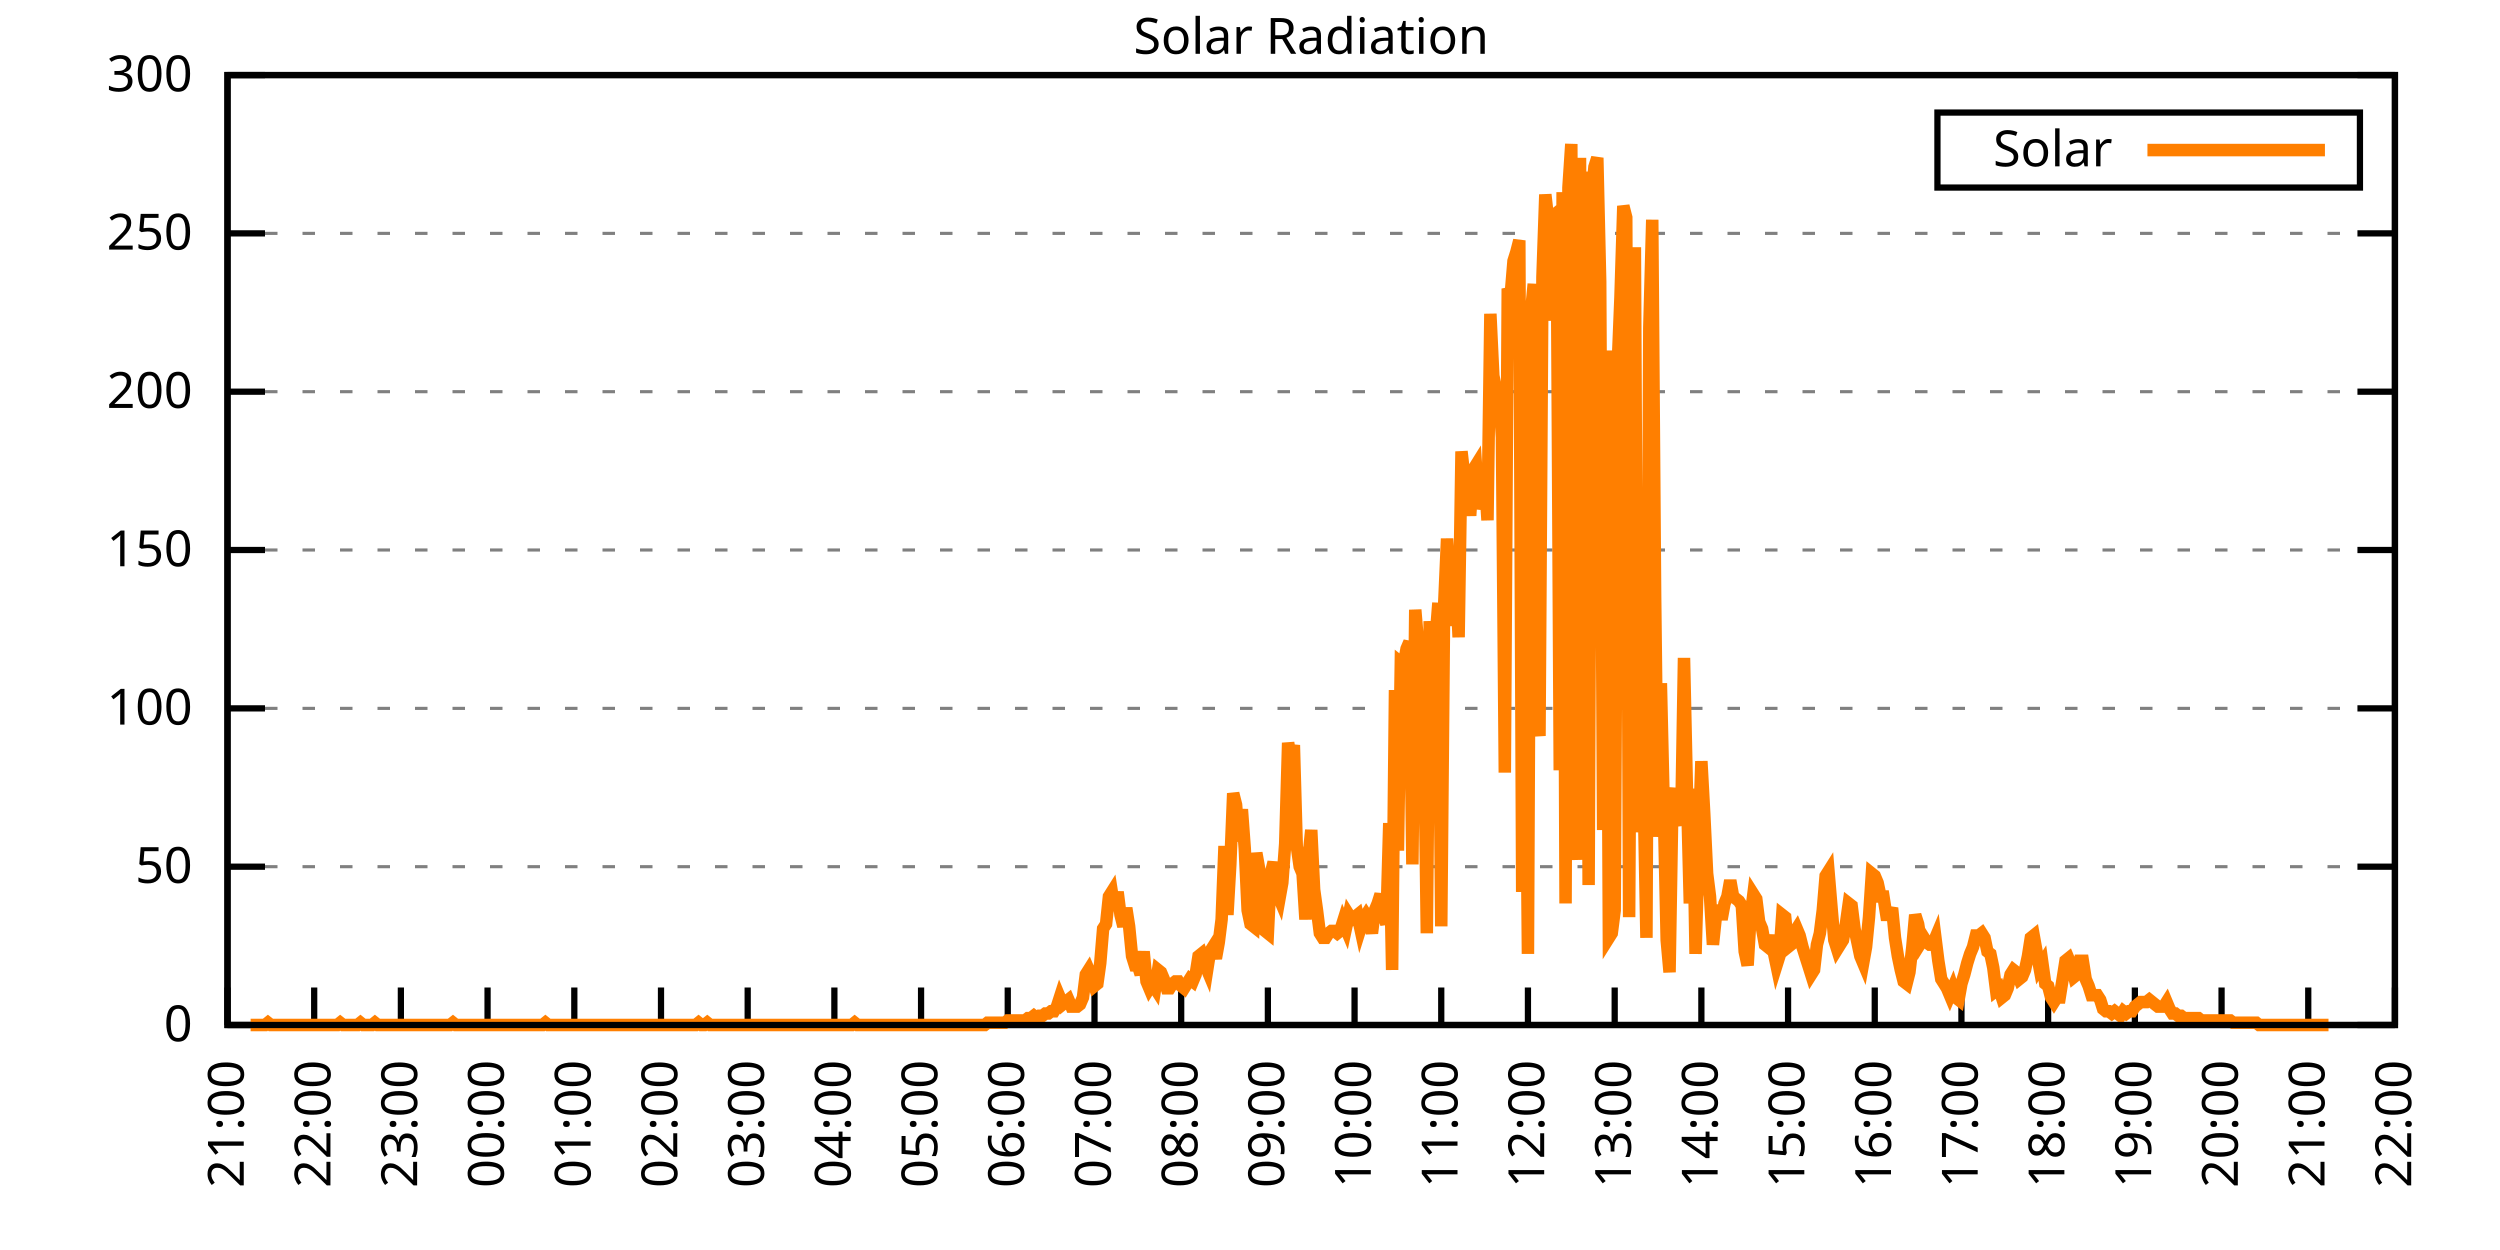
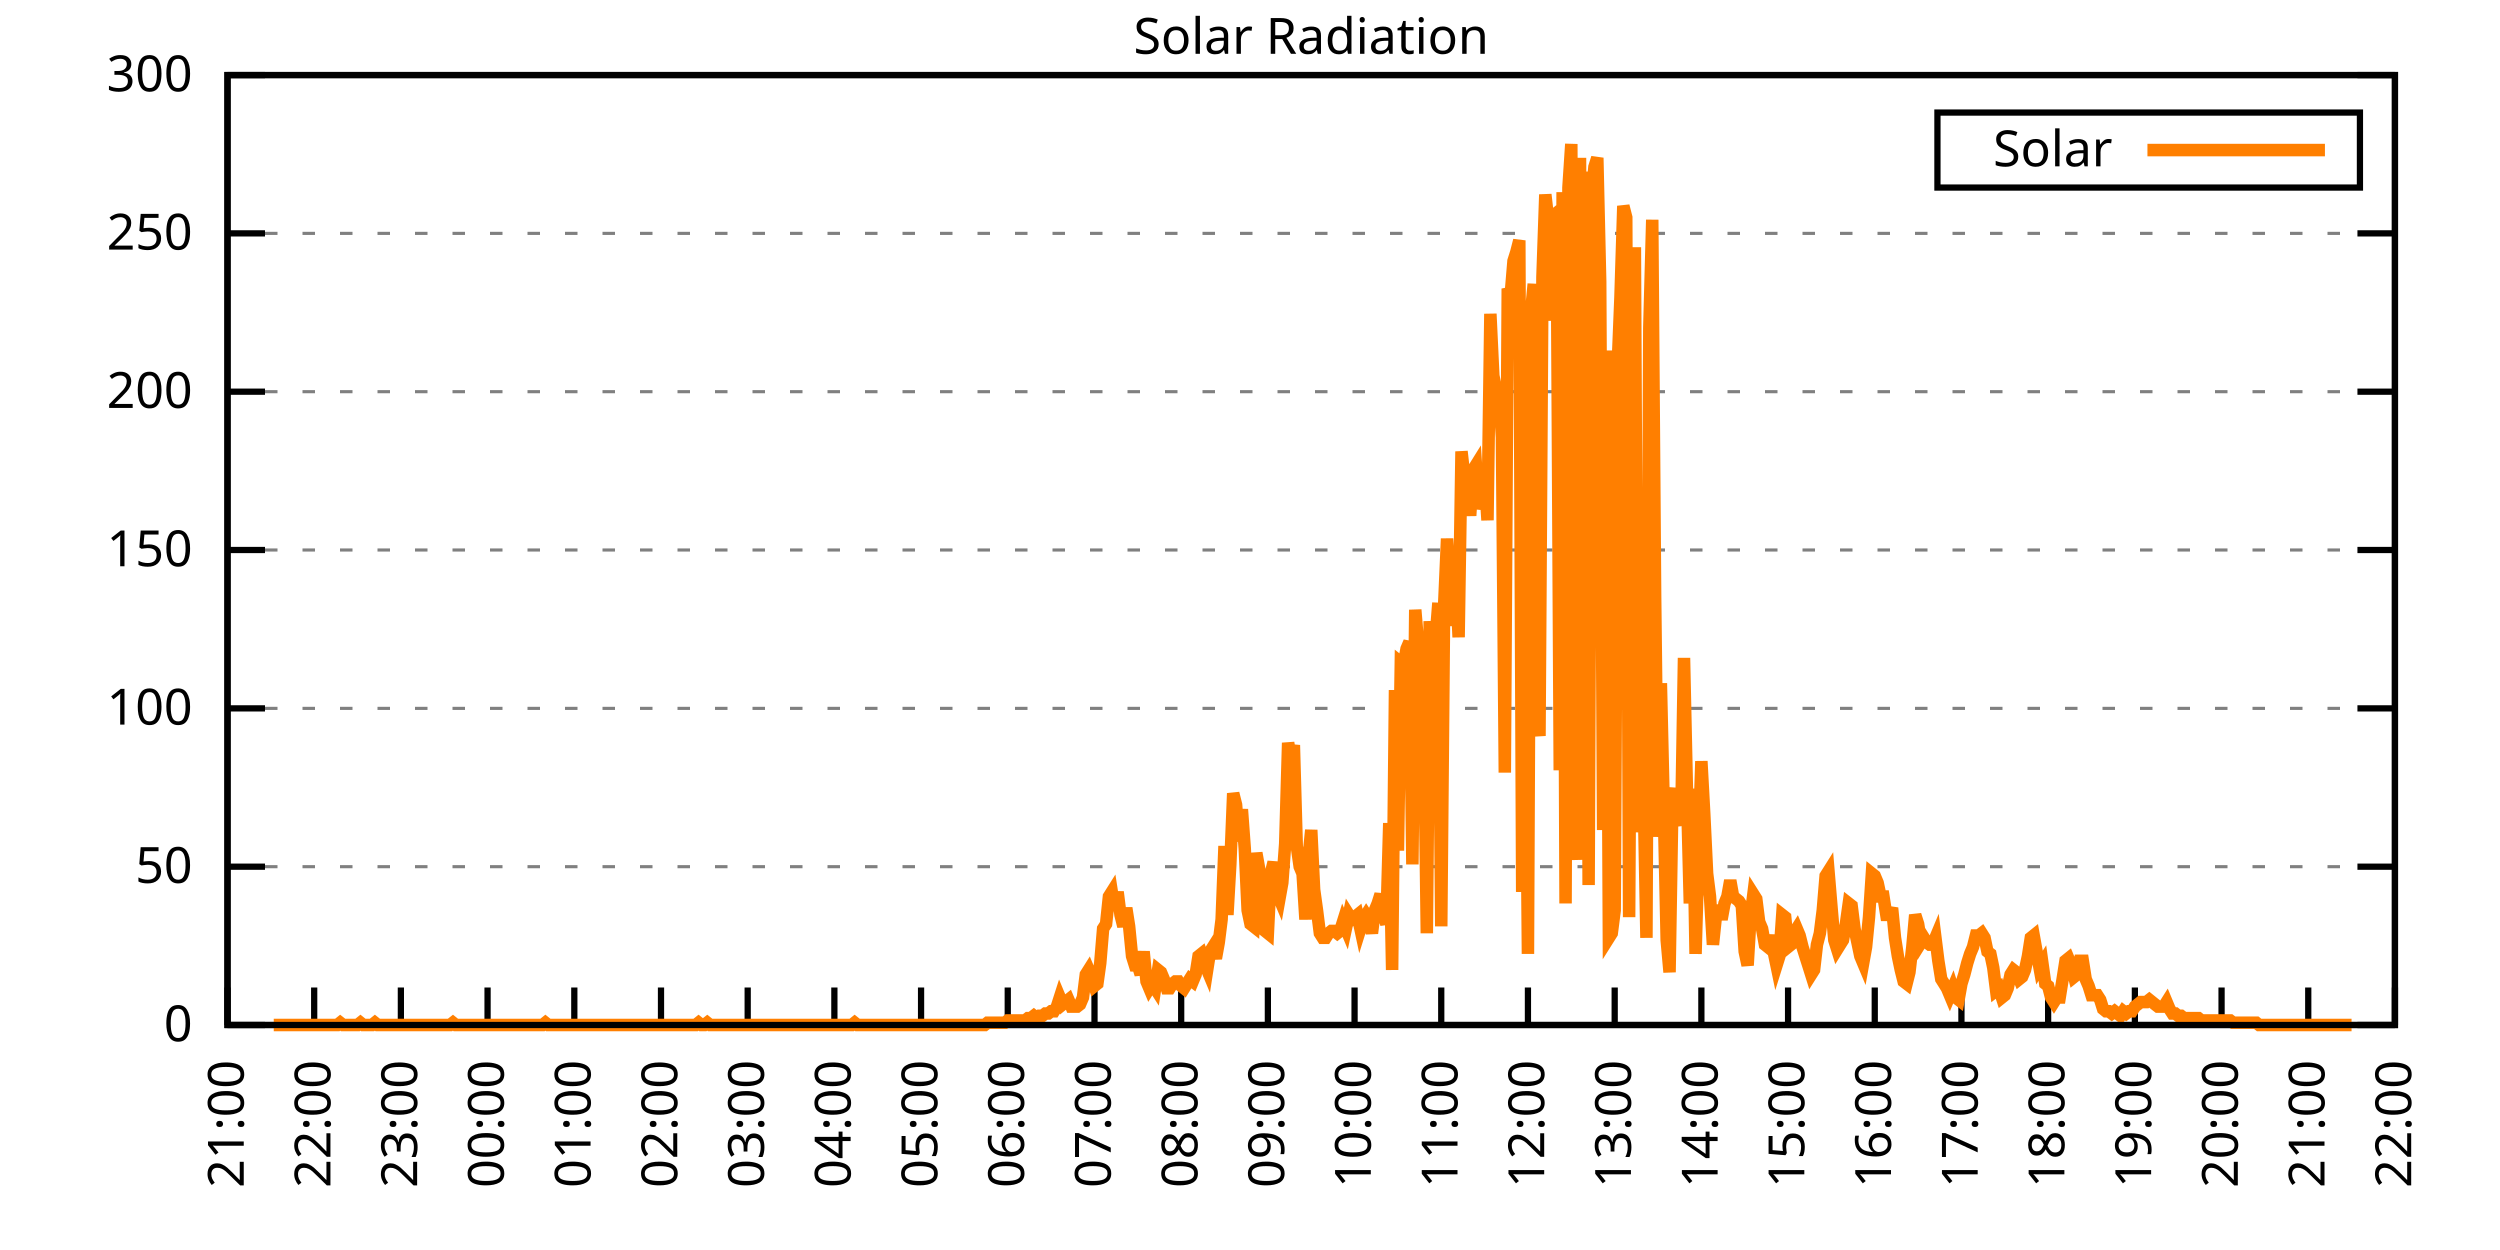
<svg xmlns="http://www.w3.org/2000/svg" xmlns:xlink="http://www.w3.org/1999/xlink" width="400" height="200" viewBox="0 0 400 200">
  <g id="gnuplot_canvas">
    <rect x="0" y="0" width="400" height="200" fill="none" />
    <defs>
      <circle id="gpDot" r="0.5" stroke-width="0.5" stroke="currentColor" />
      <path id="gpPt0" stroke-width="0.333" stroke="currentColor" d="M-1,0 h2 M0,-1 v2" />
      <path id="gpPt1" stroke-width="0.333" stroke="currentColor" d="M-1,-1 L1,1 M1,-1 L-1,1" />
      <path id="gpPt2" stroke-width="0.333" stroke="currentColor" d="M-1,0 L1,0 M0,-1 L0,1 M-1,-1 L1,1 M-1,1 L1,-1" />
      <rect id="gpPt3" stroke-width="0.333" stroke="currentColor" x="-1" y="-1" width="2" height="2" />
      <rect id="gpPt4" stroke-width="0.333" stroke="currentColor" fill="currentColor" x="-1" y="-1" width="2" height="2" />
      <circle id="gpPt5" stroke-width="0.333" stroke="currentColor" cx="0" cy="0" r="1" />
      <use xlink:href="#gpPt5" id="gpPt6" fill="currentColor" stroke="none" />
      <path id="gpPt7" stroke-width="0.333" stroke="currentColor" d="M0,-1.33 L-1.33,0.67 L1.33,0.67 z" />
      <use xlink:href="#gpPt7" id="gpPt8" fill="currentColor" stroke="none" />
      <use xlink:href="#gpPt7" id="gpPt9" stroke="currentColor" transform="rotate(180)" />
      <use xlink:href="#gpPt9" id="gpPt10" fill="currentColor" stroke="none" />
      <use xlink:href="#gpPt3" id="gpPt11" stroke="currentColor" transform="rotate(45)" />
      <use xlink:href="#gpPt11" id="gpPt12" fill="currentColor" stroke="none" />
      <path id="gpPt13" stroke-width="0.333" stroke="currentColor" d="M0,1.330 L1.265,0.411 L0.782,-1.067 L-0.782,-1.076 L-1.265,0.411 z" />
      <use xlink:href="#gpPt13" id="gpPt14" fill="currentColor" stroke="none" />
      <filter id="textbox" filterUnits="objectBoundingBox" x="0" y="0" height="1" width="1">
        <feFlood flood-color="white" flood-opacity="1" result="bgnd" />
        <feComposite in="SourceGraphic" in2="bgnd" operator="atop" />
      </filter>
      <filter id="greybox" filterUnits="objectBoundingBox" x="0" y="0" height="1" width="1">
        <feFlood flood-color="lightgrey" flood-opacity="1" result="grey" />
        <feComposite in="SourceGraphic" in2="grey" operator="atop" />
      </filter>
    </defs>
    <g fill="none" color="white" stroke="currentColor" stroke-width="1.00" stroke-linecap="butt" stroke-linejoin="miter">
</g>
    <g fill="none" color="black" stroke="currentColor" stroke-width="1.00" stroke-linecap="butt" stroke-linejoin="miter">
      <g stroke="none" shape-rendering="crispEdges">
        <polygon fill="rgb(255, 255, 255)" points="36.40,164.00 383.18,164.00 383.18,12.02 36.40,12.02 " />
      </g>
    </g>
    <g fill="none" color="black" stroke="currentColor" stroke-width="1.00" stroke-linecap="butt" stroke-linejoin="miter">
</g>
    <g fill="none" color="black" stroke="black" stroke-width="0.50" stroke-linecap="butt" stroke-linejoin="miter">
</g>
    <g fill="none" color="gray" stroke="currentColor" stroke-width="0.50" stroke-linecap="butt" stroke-linejoin="miter">
      <path stroke="gray" stroke-dasharray="2,4" class="gridline" d="M36.40,164.00 L383.19,164.00  " />
    </g>
    <g fill="none" color="gray" stroke="gray" stroke-width="1.00" stroke-linecap="butt" stroke-linejoin="miter">
</g>
    <g fill="none" color="black" stroke="currentColor" stroke-width="1.00" stroke-linecap="butt" stroke-linejoin="miter">
      <path stroke="black" d="M36.40,164.00 L42.40,164.00 M383.19,164.00 L377.19,164.00  " />
      <g transform="translate(30.80,166.60)" stroke="none" fill="black" font-family="Sans" font-size="8.00" text-anchor="end">
        <text>
          <tspan font-family="Sans"> 0</tspan>
        </text>
      </g>
    </g>
    <g fill="none" color="black" stroke="currentColor" stroke-width="1.00" stroke-linecap="butt" stroke-linejoin="miter">
</g>
    <g fill="none" color="black" stroke="black" stroke-width="0.50" stroke-linecap="butt" stroke-linejoin="miter">
</g>
    <g fill="none" color="gray" stroke="currentColor" stroke-width="0.50" stroke-linecap="butt" stroke-linejoin="miter">
      <path stroke="gray" stroke-dasharray="2,4" class="gridline" d="M36.40,138.67 L383.19,138.67  " />
    </g>
    <g fill="none" color="gray" stroke="gray" stroke-width="1.00" stroke-linecap="butt" stroke-linejoin="miter">
</g>
    <g fill="none" color="black" stroke="currentColor" stroke-width="1.00" stroke-linecap="butt" stroke-linejoin="miter">
      <path stroke="black" d="M36.40,138.67 L42.40,138.67 M383.19,138.67 L377.19,138.67  " />
      <g transform="translate(30.80,141.27)" stroke="none" fill="black" font-family="Sans" font-size="8.00" text-anchor="end">
        <text>
          <tspan font-family="Sans"> 50</tspan>
        </text>
      </g>
    </g>
    <g fill="none" color="black" stroke="currentColor" stroke-width="1.00" stroke-linecap="butt" stroke-linejoin="miter">
</g>
    <g fill="none" color="black" stroke="black" stroke-width="0.50" stroke-linecap="butt" stroke-linejoin="miter">
</g>
    <g fill="none" color="gray" stroke="currentColor" stroke-width="0.50" stroke-linecap="butt" stroke-linejoin="miter">
      <path stroke="gray" stroke-dasharray="2,4" class="gridline" d="M36.40,113.34 L383.19,113.34  " />
    </g>
    <g fill="none" color="gray" stroke="gray" stroke-width="1.00" stroke-linecap="butt" stroke-linejoin="miter">
</g>
    <g fill="none" color="black" stroke="currentColor" stroke-width="1.00" stroke-linecap="butt" stroke-linejoin="miter">
      <path stroke="black" d="M36.40,113.34 L42.40,113.34 M383.19,113.34 L377.19,113.34  " />
      <g transform="translate(30.80,115.94)" stroke="none" fill="black" font-family="Sans" font-size="8.00" text-anchor="end">
        <text>
          <tspan font-family="Sans"> 100</tspan>
        </text>
      </g>
    </g>
    <g fill="none" color="black" stroke="currentColor" stroke-width="1.00" stroke-linecap="butt" stroke-linejoin="miter">
</g>
    <g fill="none" color="black" stroke="black" stroke-width="0.50" stroke-linecap="butt" stroke-linejoin="miter">
</g>
    <g fill="none" color="gray" stroke="currentColor" stroke-width="0.50" stroke-linecap="butt" stroke-linejoin="miter">
      <path stroke="gray" stroke-dasharray="2,4" class="gridline" d="M36.40,88.00 L383.19,88.00  " />
    </g>
    <g fill="none" color="gray" stroke="gray" stroke-width="1.00" stroke-linecap="butt" stroke-linejoin="miter">
</g>
    <g fill="none" color="black" stroke="currentColor" stroke-width="1.00" stroke-linecap="butt" stroke-linejoin="miter">
      <path stroke="black" d="M36.40,88.00 L42.40,88.00 M383.19,88.00 L377.19,88.00  " />
      <g transform="translate(30.80,90.60)" stroke="none" fill="black" font-family="Sans" font-size="8.00" text-anchor="end">
        <text>
          <tspan font-family="Sans"> 150</tspan>
        </text>
      </g>
    </g>
    <g fill="none" color="black" stroke="currentColor" stroke-width="1.00" stroke-linecap="butt" stroke-linejoin="miter">
</g>
    <g fill="none" color="black" stroke="black" stroke-width="0.50" stroke-linecap="butt" stroke-linejoin="miter">
</g>
    <g fill="none" color="gray" stroke="currentColor" stroke-width="0.50" stroke-linecap="butt" stroke-linejoin="miter">
      <path stroke="gray" stroke-dasharray="2,4" class="gridline" d="M36.40,62.67 L383.19,62.67  " />
    </g>
    <g fill="none" color="gray" stroke="gray" stroke-width="1.00" stroke-linecap="butt" stroke-linejoin="miter">
</g>
    <g fill="none" color="black" stroke="currentColor" stroke-width="1.00" stroke-linecap="butt" stroke-linejoin="miter">
      <path stroke="black" d="M36.40,62.67 L42.40,62.67 M383.19,62.67 L377.19,62.67  " />
      <g transform="translate(30.80,65.27)" stroke="none" fill="black" font-family="Sans" font-size="8.00" text-anchor="end">
        <text>
          <tspan font-family="Sans"> 200</tspan>
        </text>
      </g>
    </g>
    <g fill="none" color="black" stroke="currentColor" stroke-width="1.00" stroke-linecap="butt" stroke-linejoin="miter">
</g>
    <g fill="none" color="black" stroke="black" stroke-width="0.50" stroke-linecap="butt" stroke-linejoin="miter">
</g>
    <g fill="none" color="gray" stroke="currentColor" stroke-width="0.50" stroke-linecap="butt" stroke-linejoin="miter">
      <path stroke="gray" stroke-dasharray="2,4" class="gridline" d="M36.40,37.34 L383.19,37.34  " />
    </g>
    <g fill="none" color="gray" stroke="gray" stroke-width="1.00" stroke-linecap="butt" stroke-linejoin="miter">
</g>
    <g fill="none" color="black" stroke="currentColor" stroke-width="1.00" stroke-linecap="butt" stroke-linejoin="miter">
      <path stroke="black" d="M36.40,37.34 L42.40,37.34 M383.19,37.34 L377.19,37.34  " />
      <g transform="translate(30.80,39.94)" stroke="none" fill="black" font-family="Sans" font-size="8.00" text-anchor="end">
        <text>
          <tspan font-family="Sans"> 250</tspan>
        </text>
      </g>
    </g>
    <g fill="none" color="black" stroke="currentColor" stroke-width="1.00" stroke-linecap="butt" stroke-linejoin="miter">
</g>
    <g fill="none" color="black" stroke="black" stroke-width="0.50" stroke-linecap="butt" stroke-linejoin="miter">
</g>
    <g fill="none" color="gray" stroke="currentColor" stroke-width="0.50" stroke-linecap="butt" stroke-linejoin="miter">
      <path stroke="gray" stroke-dasharray="2,4" class="gridline" d="M36.40,12.01 L383.19,12.01  " />
    </g>
    <g fill="none" color="gray" stroke="gray" stroke-width="1.00" stroke-linecap="butt" stroke-linejoin="miter">
</g>
    <g fill="none" color="black" stroke="currentColor" stroke-width="1.00" stroke-linecap="butt" stroke-linejoin="miter">
      <path stroke="black" d="M36.40,12.01 L42.40,12.01 M383.19,12.01 L377.19,12.01  " />
      <g transform="translate(30.80,14.61)" stroke="none" fill="black" font-family="Sans" font-size="8.00" text-anchor="end">
        <text>
          <tspan font-family="Sans"> 300</tspan>
        </text>
      </g>
    </g>
    <g fill="none" color="black" stroke="currentColor" stroke-width="1.00" stroke-linecap="butt" stroke-linejoin="miter">
      <path stroke="black" d="M36.40,164.00 L36.40,158.00  " />
      <g transform="translate(39.00,169.60) rotate(270.00)" stroke="none" fill="black" font-family="Sans" font-size="8.00" text-anchor="end">
        <text>
          <tspan font-family="Sans">21:00</tspan>
        </text>
      </g>
    </g>
    <g fill="none" color="black" stroke="currentColor" stroke-width="1.00" stroke-linecap="butt" stroke-linejoin="miter">
      <path stroke="black" d="M50.27,164.00 L50.27,158.00  " />
      <g transform="translate(52.87,169.60) rotate(270.00)" stroke="none" fill="black" font-family="Sans" font-size="8.00" text-anchor="end">
        <text>
          <tspan font-family="Sans">22:00</tspan>
        </text>
      </g>
    </g>
    <g fill="none" color="black" stroke="currentColor" stroke-width="1.00" stroke-linecap="butt" stroke-linejoin="miter">
      <path stroke="black" d="M64.14,164.00 L64.14,158.00  " />
      <g transform="translate(66.74,169.60) rotate(270.00)" stroke="none" fill="black" font-family="Sans" font-size="8.00" text-anchor="end">
        <text>
          <tspan font-family="Sans">23:00</tspan>
        </text>
      </g>
    </g>
    <g fill="none" color="black" stroke="currentColor" stroke-width="1.00" stroke-linecap="butt" stroke-linejoin="miter">
      <path stroke="black" d="M78.01,164.00 L78.01,158.00  " />
      <g transform="translate(80.61,169.60) rotate(270.00)" stroke="none" fill="black" font-family="Sans" font-size="8.00" text-anchor="end">
        <text>
          <tspan font-family="Sans">00:00</tspan>
        </text>
      </g>
    </g>
    <g fill="none" color="black" stroke="currentColor" stroke-width="1.00" stroke-linecap="butt" stroke-linejoin="miter">
      <path stroke="black" d="M91.89,164.00 L91.89,158.00  " />
      <g transform="translate(94.49,169.60) rotate(270.00)" stroke="none" fill="black" font-family="Sans" font-size="8.00" text-anchor="end">
        <text>
          <tspan font-family="Sans">01:00</tspan>
        </text>
      </g>
    </g>
    <g fill="none" color="black" stroke="currentColor" stroke-width="1.00" stroke-linecap="butt" stroke-linejoin="miter">
      <path stroke="black" d="M105.76,164.00 L105.76,158.00  " />
      <g transform="translate(108.36,169.60) rotate(270.00)" stroke="none" fill="black" font-family="Sans" font-size="8.00" text-anchor="end">
        <text>
          <tspan font-family="Sans">02:00</tspan>
        </text>
      </g>
    </g>
    <g fill="none" color="black" stroke="currentColor" stroke-width="1.00" stroke-linecap="butt" stroke-linejoin="miter">
      <path stroke="black" d="M119.63,164.00 L119.63,158.00  " />
      <g transform="translate(122.23,169.60) rotate(270.00)" stroke="none" fill="black" font-family="Sans" font-size="8.00" text-anchor="end">
        <text>
          <tspan font-family="Sans">03:00</tspan>
        </text>
      </g>
    </g>
    <g fill="none" color="black" stroke="currentColor" stroke-width="1.00" stroke-linecap="butt" stroke-linejoin="miter">
      <path stroke="black" d="M133.50,164.00 L133.50,158.00  " />
      <g transform="translate(136.10,169.60) rotate(270.00)" stroke="none" fill="black" font-family="Sans" font-size="8.00" text-anchor="end">
        <text>
          <tspan font-family="Sans">04:00</tspan>
        </text>
      </g>
    </g>
    <g fill="none" color="black" stroke="currentColor" stroke-width="1.00" stroke-linecap="butt" stroke-linejoin="miter">
      <path stroke="black" d="M147.37,164.00 L147.37,158.00  " />
      <g transform="translate(149.97,169.60) rotate(270.00)" stroke="none" fill="black" font-family="Sans" font-size="8.00" text-anchor="end">
        <text>
          <tspan font-family="Sans">05:00</tspan>
        </text>
      </g>
    </g>
    <g fill="none" color="black" stroke="currentColor" stroke-width="1.00" stroke-linecap="butt" stroke-linejoin="miter">
      <path stroke="black" d="M161.24,164.00 L161.24,158.00  " />
      <g transform="translate(163.84,169.60) rotate(270.00)" stroke="none" fill="black" font-family="Sans" font-size="8.00" text-anchor="end">
        <text>
          <tspan font-family="Sans">06:00</tspan>
        </text>
      </g>
    </g>
    <g fill="none" color="black" stroke="currentColor" stroke-width="1.00" stroke-linecap="butt" stroke-linejoin="miter">
      <path stroke="black" d="M175.12,164.00 L175.12,158.00  " />
      <g transform="translate(177.72,169.60) rotate(270.00)" stroke="none" fill="black" font-family="Sans" font-size="8.00" text-anchor="end">
        <text>
          <tspan font-family="Sans">07:00</tspan>
        </text>
      </g>
    </g>
    <g fill="none" color="black" stroke="currentColor" stroke-width="1.00" stroke-linecap="butt" stroke-linejoin="miter">
      <path stroke="black" d="M188.99,164.00 L188.99,158.00  " />
      <g transform="translate(191.59,169.60) rotate(270.00)" stroke="none" fill="black" font-family="Sans" font-size="8.00" text-anchor="end">
        <text>
          <tspan font-family="Sans">08:00</tspan>
        </text>
      </g>
    </g>
    <g fill="none" color="black" stroke="currentColor" stroke-width="1.00" stroke-linecap="butt" stroke-linejoin="miter">
      <path stroke="black" d="M202.86,164.00 L202.86,158.00  " />
      <g transform="translate(205.46,169.60) rotate(270.00)" stroke="none" fill="black" font-family="Sans" font-size="8.00" text-anchor="end">
        <text>
          <tspan font-family="Sans">09:00</tspan>
        </text>
      </g>
    </g>
    <g fill="none" color="black" stroke="currentColor" stroke-width="1.00" stroke-linecap="butt" stroke-linejoin="miter">
      <path stroke="black" d="M216.73,164.00 L216.73,158.00  " />
      <g transform="translate(219.33,169.60) rotate(270.00)" stroke="none" fill="black" font-family="Sans" font-size="8.00" text-anchor="end">
        <text>
          <tspan font-family="Sans">10:00</tspan>
        </text>
      </g>
    </g>
    <g fill="none" color="black" stroke="currentColor" stroke-width="1.00" stroke-linecap="butt" stroke-linejoin="miter">
      <path stroke="black" d="M230.60,164.00 L230.60,158.00  " />
      <g transform="translate(233.20,169.60) rotate(270.00)" stroke="none" fill="black" font-family="Sans" font-size="8.00" text-anchor="end">
        <text>
          <tspan font-family="Sans">11:00</tspan>
        </text>
      </g>
    </g>
    <g fill="none" color="black" stroke="currentColor" stroke-width="1.00" stroke-linecap="butt" stroke-linejoin="miter">
      <path stroke="black" d="M244.47,164.00 L244.47,158.00  " />
      <g transform="translate(247.07,169.60) rotate(270.00)" stroke="none" fill="black" font-family="Sans" font-size="8.00" text-anchor="end">
        <text>
          <tspan font-family="Sans">12:00</tspan>
        </text>
      </g>
    </g>
    <g fill="none" color="black" stroke="currentColor" stroke-width="1.00" stroke-linecap="butt" stroke-linejoin="miter">
      <path stroke="black" d="M258.35,164.00 L258.35,158.00  " />
      <g transform="translate(260.95,169.60) rotate(270.00)" stroke="none" fill="black" font-family="Sans" font-size="8.00" text-anchor="end">
        <text>
          <tspan font-family="Sans">13:00</tspan>
        </text>
      </g>
    </g>
    <g fill="none" color="black" stroke="currentColor" stroke-width="1.00" stroke-linecap="butt" stroke-linejoin="miter">
      <path stroke="black" d="M272.22,164.00 L272.22,158.00  " />
      <g transform="translate(274.82,169.60) rotate(270.00)" stroke="none" fill="black" font-family="Sans" font-size="8.00" text-anchor="end">
        <text>
          <tspan font-family="Sans">14:00</tspan>
        </text>
      </g>
    </g>
    <g fill="none" color="black" stroke="currentColor" stroke-width="1.00" stroke-linecap="butt" stroke-linejoin="miter">
      <path stroke="black" d="M286.09,164.00 L286.09,158.00  " />
      <g transform="translate(288.69,169.60) rotate(270.00)" stroke="none" fill="black" font-family="Sans" font-size="8.00" text-anchor="end">
        <text>
          <tspan font-family="Sans">15:00</tspan>
        </text>
      </g>
    </g>
    <g fill="none" color="black" stroke="currentColor" stroke-width="1.00" stroke-linecap="butt" stroke-linejoin="miter">
      <path stroke="black" d="M299.96,164.00 L299.96,158.00  " />
      <g transform="translate(302.56,169.60) rotate(270.00)" stroke="none" fill="black" font-family="Sans" font-size="8.00" text-anchor="end">
        <text>
          <tspan font-family="Sans">16:00</tspan>
        </text>
      </g>
    </g>
    <g fill="none" color="black" stroke="currentColor" stroke-width="1.00" stroke-linecap="butt" stroke-linejoin="miter">
      <path stroke="black" d="M313.83,164.00 L313.83,158.00  " />
      <g transform="translate(316.43,169.60) rotate(270.00)" stroke="none" fill="black" font-family="Sans" font-size="8.00" text-anchor="end">
        <text>
          <tspan font-family="Sans">17:00</tspan>
        </text>
      </g>
    </g>
    <g fill="none" color="black" stroke="currentColor" stroke-width="1.00" stroke-linecap="butt" stroke-linejoin="miter">
      <path stroke="black" d="M327.70,164.00 L327.70,158.00  " />
      <g transform="translate(330.30,169.60) rotate(270.00)" stroke="none" fill="black" font-family="Sans" font-size="8.00" text-anchor="end">
        <text>
          <tspan font-family="Sans">18:00</tspan>
        </text>
      </g>
    </g>
    <g fill="none" color="black" stroke="currentColor" stroke-width="1.00" stroke-linecap="butt" stroke-linejoin="miter">
      <path stroke="black" d="M341.58,164.00 L341.58,158.00  " />
      <g transform="translate(344.18,169.60) rotate(270.00)" stroke="none" fill="black" font-family="Sans" font-size="8.00" text-anchor="end">
        <text>
          <tspan font-family="Sans">19:00</tspan>
        </text>
      </g>
    </g>
    <g fill="none" color="black" stroke="currentColor" stroke-width="1.00" stroke-linecap="butt" stroke-linejoin="miter">
      <path stroke="black" d="M355.45,164.00 L355.45,158.00  " />
      <g transform="translate(358.05,169.60) rotate(270.00)" stroke="none" fill="black" font-family="Sans" font-size="8.00" text-anchor="end">
        <text>
          <tspan font-family="Sans">20:00</tspan>
        </text>
      </g>
    </g>
    <g fill="none" color="black" stroke="currentColor" stroke-width="1.00" stroke-linecap="butt" stroke-linejoin="miter">
      <path stroke="black" d="M369.32,164.00 L369.32,158.00  " />
      <g transform="translate(371.92,169.60) rotate(270.00)" stroke="none" fill="black" font-family="Sans" font-size="8.00" text-anchor="end">
        <text>
          <tspan font-family="Sans">21:00</tspan>
        </text>
      </g>
    </g>
    <g fill="none" color="black" stroke="currentColor" stroke-width="1.00" stroke-linecap="butt" stroke-linejoin="miter">
      <path stroke="black" d="M383.19,164.00 L383.19,158.00  " />
      <g transform="translate(385.79,169.60) rotate(270.00)" stroke="none" fill="black" font-family="Sans" font-size="8.00" text-anchor="end">
        <text>
          <tspan font-family="Sans">22:00</tspan>
        </text>
      </g>
    </g>
    <g fill="none" color="black" stroke="currentColor" stroke-width="1.00" stroke-linecap="butt" stroke-linejoin="miter">
</g>
    <g fill="none" color="black" stroke="currentColor" stroke-width="1.00" stroke-linecap="butt" stroke-linejoin="miter">
      <path stroke="black" d="M36.40,12.01 L36.40,164.00 L383.19,164.00 L383.19,12.01 L36.40,12.01 Z  " />
    </g>
    <g fill="none" color="black" stroke="currentColor" stroke-width="1.00" stroke-linecap="butt" stroke-linejoin="miter">
</g>
    <g fill="none" color="black" stroke="currentColor" stroke-width="1.00" stroke-linecap="butt" stroke-linejoin="miter">
      <path stroke="black" d="M309.99,30.01 L309.99,18.01 L377.59,18.01 L377.59,30.01 L309.99,30.01 Z  " />
    </g>
    <g id="Solar_Radiation_plot_1">
      <g fill="none" color="white" stroke="black" stroke-width="2.00" stroke-linecap="butt" stroke-linejoin="miter">
</g>
      <g fill="none" color="black" stroke="currentColor" stroke-width="2.00" stroke-linecap="butt" stroke-linejoin="miter">
        <g transform="translate(337.99,26.61)" stroke="none" fill="black" font-family="Sans" font-size="8.00" text-anchor="end">
          <text>
            <tspan font-family="Sans">Solar</tspan>
          </text>
        </g>
      </g>
      <g fill="none" color="black" stroke="currentColor" stroke-width="2.00" stroke-linecap="butt" stroke-linejoin="miter">
-         <path stroke="rgb(255, 127,   0)" d="M343.59,24.01 L371.99,24.01 M40.10,164.00 L40.56,164.00 L41.02,164.00 L41.49,164.00 L41.95,164.00 L42.41,164.00   L42.87,163.63 L43.34,164.00 L43.80,164.00 L44.26,164.00 L44.72,164.00 L45.19,164.00 L45.65,164.00 L46.11,164.00   L46.57,164.00 L47.03,164.00 L47.50,164.00 L47.96,164.00 L48.42,164.00 L48.88,164.00 L49.35,164.00 L49.81,164.00   L50.27,164.00 L50.73,164.00 L51.20,164.00 L51.66,164.00 L52.12,164.00 L52.58,164.00 L53.05,164.00 L53.51,164.00   L53.97,164.00 L54.43,163.63 L54.90,164.00 L55.36,164.00 L55.82,164.00 L56.28,164.00 L56.75,164.00 L57.21,164.00   L57.67,163.63 L58.13,164.00 L58.59,164.00 L59.06,164.00 L59.52,164.00 L59.98,163.63 L60.44,164.00 L60.91,164.00   L61.37,164.00 L61.83,164.00 L62.29,164.00 L62.76,164.00 L63.22,164.00 L63.68,164.00 L64.14,164.00 L64.61,164.00   L65.07,164.00 L65.53,164.00 L65.99,164.00 L66.46,164.00 L66.92,164.00 L67.38,164.00 L67.84,164.00 L68.30,164.00   L68.77,164.00 L69.23,164.00 L69.69,164.00 L70.15,164.00 L70.62,164.00 L71.08,164.00 L71.54,164.00 L72.00,164.00   L72.47,163.63 L72.93,164.00 L73.39,164.00 L73.85,164.00 L74.32,164.00 L74.78,164.00 L75.24,164.00 L75.70,164.00   L76.17,164.00 L76.63,164.00 L77.09,164.00 L77.55,164.00 L78.01,164.00 L78.48,164.00 L78.94,164.00 L79.40,164.00   L79.86,164.00 L80.33,164.00 L80.79,164.00 L81.25,164.00 L81.71,164.00 L82.18,164.00 L82.64,164.00 L83.10,164.00   L83.56,164.00 L84.03,164.00 L84.49,164.00 L84.95,164.00 L85.41,164.00 L85.88,164.00 L86.34,164.00 L86.80,164.00   L87.26,163.63 L87.72,164.00 L88.19,164.00 L88.65,164.00 L89.11,164.00 L89.57,164.00 L90.04,164.00 L90.50,164.00   L90.96,164.00 L91.42,164.00 L91.89,164.00 L92.35,164.00 L92.81,164.00 L93.27,164.00 L93.74,164.00 L94.20,164.00   L94.66,164.00 L95.12,164.00 L95.59,164.00 L96.05,164.00 L96.51,164.00 L96.97,164.00 L97.44,164.00 L97.90,164.00   L98.36,164.00 L98.82,164.00 L99.28,164.00 L99.75,164.00 L100.21,164.00 L100.67,164.00 L101.13,164.00 L101.60,164.00   L102.06,164.00 L102.52,164.00 L102.98,164.00 L103.45,164.00 L103.91,164.00 L104.37,164.00 L104.83,164.00 L105.30,164.00   L105.76,164.00 L106.22,164.00 L106.68,164.00 L107.15,164.00 L107.61,164.00 L108.07,164.00 L108.53,164.00 L108.99,164.00   L109.46,164.00 L109.92,164.00 L110.38,164.00 L110.84,164.00 L111.31,164.00 L111.77,163.63 L112.23,164.00 L112.69,164.00   L113.16,163.63 L113.62,164.00 L114.08,164.00 L114.54,164.00 L115.01,164.00 L115.47,164.00 L115.93,164.00 L116.39,164.00   L116.86,164.00 L117.32,164.00 L117.78,164.00 L118.24,164.00 L118.70,164.00 L119.17,164.00 L119.63,164.00 L120.09,164.00   L120.55,164.00 L121.02,164.00 L121.48,164.00 L121.94,164.00 L122.40,164.00 L122.87,164.00 L123.33,164.00 L123.79,164.00   L124.25,164.00 L124.72,164.00 L125.18,164.00 L125.64,164.00 L126.10,164.00 L126.57,164.00 L127.03,164.00 L127.49,164.00   L127.95,164.00 L128.41,164.00 L128.88,164.00 L129.34,164.00 L129.80,164.00 L130.26,164.00 L130.73,164.00 L131.19,164.00   L131.65,164.00 L132.11,164.00 L132.58,164.00 L133.04,164.00 L133.50,164.00 L133.96,164.00 L134.43,164.00 L134.89,164.00   L135.35,164.00 L135.81,164.00 L136.28,164.00 L136.74,163.63 L137.20,164.00 L137.66,164.00 L138.13,164.00 L138.59,164.00   L139.05,164.00 L139.51,164.00 L139.97,164.00 L140.44,164.00 L140.90,164.00 L141.36,164.00 L141.82,164.00 L142.29,164.00   L142.75,164.00 L143.21,164.00 L143.67,164.00 L144.14,164.00 L144.60,164.00 L145.06,164.00 L145.52,164.00 L145.99,164.00   L146.45,164.00 L146.91,164.00 L147.37,164.00 L147.84,164.00 L148.30,164.00 L148.76,164.00 L149.22,164.00 L149.68,164.00   L150.15,164.00 L150.61,164.00 L151.07,164.00 L151.53,164.00 L152.00,164.00 L152.46,164.00 L152.92,164.00 L153.38,164.00   L153.85,164.00 L154.31,164.00 L154.77,164.00 L155.23,164.00 L155.70,164.00 L156.16,164.00 L156.62,164.00 L157.08,164.00   L157.55,164.00 L158.01,163.63 L158.47,163.63 L158.93,163.63 L159.39,163.63 L159.86,163.63 L160.32,163.63 L160.78,163.63   L161.24,163.27 L161.71,163.27 L162.17,163.27 L162.63,163.27 L163.09,163.27 L163.56,163.27 L164.02,163.27 L164.48,162.90   L164.94,162.90 L165.41,162.53 L165.87,162.90 L166.33,162.53 L166.79,162.53 L167.26,162.16 L167.72,162.16 L168.18,161.80   L168.64,161.80 L169.10,161.06 L169.57,159.60 L170.03,160.70 L170.49,160.33 L170.95,159.96 L171.42,161.06 L171.88,161.06   L172.34,161.06 L172.80,160.70 L173.27,159.60 L173.73,155.92 L174.19,155.19 L174.65,156.29 L175.12,157.76 L175.58,157.39   L176.04,154.09 L176.50,148.58 L176.97,147.85 L177.43,143.44 L177.89,142.71 L178.35,145.65 L178.82,142.71 L179.28,146.38   L179.74,148.22 L180.20,145.28 L180.66,148.22 L181.13,152.99 L181.59,154.46 L182.05,154.46 L182.51,155.92 L182.98,152.25   L183.44,157.03 L183.90,158.13 L184.36,157.39 L184.83,158.13 L185.29,155.19 L185.75,155.56 L186.21,156.66 L186.68,158.13   L187.14,158.13 L187.60,157.39 L188.06,157.03 L188.53,157.03 L188.99,157.76 L189.45,158.13 L189.91,157.39 L190.37,156.66   L190.84,157.03 L191.30,155.92 L191.76,152.99 L192.22,152.62 L192.69,154.09 L193.15,155.19 L193.61,152.25 L194.07,151.52   L194.54,153.35 L195.00,150.79 L195.46,147.11 L195.92,135.37 L196.39,146.38 L196.85,138.30 L197.31,126.93 L197.77,128.76   L198.24,134.63 L198.70,129.49 L199.16,135.74 L199.62,145.65 L200.08,147.85 L200.55,148.22 L201.01,136.47 L201.47,139.04   L201.93,143.44 L202.40,148.95 L202.86,149.32 L203.32,139.77 L203.78,137.94 L204.25,142.71 L204.71,143.81 L205.17,141.24   L205.63,135.00 L206.10,118.85 L206.56,121.42 L207.02,119.22 L207.48,135.37 L207.95,138.67 L208.41,139.77 L208.87,147.11   L209.33,137.57 L209.80,132.80 L210.26,142.34 L210.72,145.65 L211.18,149.32 L211.64,150.05 L212.11,150.05 L212.57,149.32   L213.03,148.95 L213.49,148.95 L213.96,149.32 L214.42,148.95 L214.88,147.48 L215.34,148.58 L215.81,146.38 L216.27,147.11   L216.73,146.75 L217.19,146.38 L217.66,148.58 L218.12,147.11 L218.58,146.38 L219.04,147.11 L219.51,149.32 L219.97,145.65   L220.43,144.55 L220.89,143.08 L221.35,146.38 L221.82,147.85 L222.28,131.70 L222.74,155.19 L223.20,110.41 L223.67,136.10   L224.13,106.00 L224.59,106.37 L225.05,103.80 L225.52,102.70 L225.98,138.30 L226.44,97.56 L226.90,103.07 L227.37,111.88   L227.83,114.81 L228.29,149.32 L228.75,99.39 L229.22,107.84 L229.68,102.33 L230.14,96.46 L230.60,148.22 L231.06,96.83   L231.53,86.18 L231.99,93.52 L232.45,100.13 L232.91,92.05 L233.38,101.96 L233.84,72.23 L234.30,76.27 L234.76,77.37   L235.23,82.51 L235.69,75.17 L236.15,74.43 L236.61,81.41 L237.08,79.57 L237.54,75.90 L238.00,83.24 L238.46,50.21   L238.93,60.12 L239.39,62.32 L239.85,62.32 L240.31,70.03 L240.77,123.62 L241.24,46.17 L241.70,47.27 L242.16,41.76   L242.62,40.30 L243.09,38.46 L243.55,142.71 L244.01,99.39 L244.47,152.62 L244.94,50.21 L245.40,45.43 L245.86,114.08   L246.32,117.75 L246.79,44.33 L247.25,31.12 L247.71,35.16 L248.17,34.79 L248.64,51.31 L249.10,39.93 L249.56,123.25   L250.02,30.75 L250.49,144.55 L250.95,30.02 L251.41,23.04 L251.87,128.39 L252.33,137.57 L252.80,25.25 L253.26,135.00   L253.72,27.45 L254.18,141.61 L254.65,31.85 L255.11,26.71 L255.57,25.25 L256.03,45.07 L256.50,132.80 L256.96,56.08   L257.42,150.05 L257.88,149.32 L258.35,145.65 L258.81,59.02 L259.27,47.64 L259.73,32.95 L260.20,34.79 L260.66,146.75   L261.12,68.56 L261.58,39.56 L262.04,133.17 L262.51,100.86 L262.97,125.82 L263.43,150.05 L263.89,52.41 L264.36,35.16   L264.82,95.36 L265.28,133.90 L265.74,109.31 L266.21,129.49 L266.67,150.42 L267.13,155.56 L267.59,128.03 L268.06,126.19   L268.52,130.23 L268.98,132.06 L269.44,105.27 L269.91,126.56 L270.37,144.55 L270.83,126.19 L271.29,152.62 L271.75,136.47   L272.22,121.79 L272.68,130.23 L273.14,139.77 L273.60,143.44 L274.07,151.15 L274.53,146.75 L274.99,144.91 L275.45,147.11   L275.92,144.55 L276.38,143.44 L276.84,140.87 L277.30,143.44 L277.77,143.81 L278.23,144.18 L278.69,144.91 L279.15,152.25   L279.62,154.46 L280.08,146.75 L280.54,143.08 L281.00,143.81 L281.46,147.48 L281.93,148.58 L282.39,151.15 L282.85,151.52   L283.31,149.68 L283.78,152.25 L284.24,154.46 L284.70,152.99 L285.16,146.38 L285.63,146.75 L286.09,151.52 L286.55,151.15   L287.01,149.32 L287.48,148.58 L287.94,149.68 L288.40,151.52 L288.86,152.99 L289.33,154.46 L289.79,155.92 L290.25,155.19   L290.71,151.15 L291.18,149.32 L291.64,145.65 L292.10,140.14 L292.56,139.41 L293.02,144.91 L293.49,150.42 L293.95,151.89   L294.41,151.15 L294.87,150.42 L295.34,147.85 L295.80,144.55 L296.26,144.91 L296.72,148.58 L297.19,150.79 L297.65,152.99   L298.11,154.09 L298.57,151.52 L299.04,146.75 L299.50,139.77 L299.96,140.14 L300.42,141.24 L300.89,143.44 L301.35,143.44   L301.81,146.38 L302.27,146.38 L302.73,145.28 L303.20,150.05 L303.66,152.99 L304.12,155.19 L304.58,157.03 L305.05,157.39   L305.51,155.56 L305.97,151.52 L306.43,146.38 L306.90,147.85 L307.36,150.79 L307.82,150.05 L308.28,150.79 L308.75,151.15   L309.21,151.15 L309.67,150.05 L310.13,153.72 L310.60,156.66 L311.06,157.39 L311.52,158.13 L311.98,159.23 L312.44,158.13   L312.91,159.60 L313.37,159.96 L313.83,157.39 L314.29,155.92 L314.76,154.09 L315.22,152.62 L315.68,151.52 L316.14,149.68   L316.61,149.68 L317.07,149.32 L317.53,150.05 L317.99,152.25 L318.46,152.62 L318.92,154.82 L319.38,158.49 L319.84,158.13   L320.31,159.60 L320.77,159.23 L321.23,158.13 L321.69,155.92 L322.15,155.19 L322.62,155.56 L323.08,156.66 L323.54,156.29   L324.00,155.19 L324.47,152.99 L324.93,150.05 L325.39,149.68 L325.85,152.25 L326.32,154.82 L326.78,154.09 L327.24,157.39   L327.70,157.76 L328.17,159.60 L328.63,160.33 L329.09,159.60 L329.55,159.60 L330.02,156.66 L330.48,153.72 L330.94,153.35   L331.40,154.46 L331.87,156.29 L332.33,155.92 L332.79,153.72 L333.25,153.72 L333.71,156.66 L334.18,157.76 L334.64,159.23   L335.10,159.23 L335.56,159.23 L336.03,159.96 L336.49,161.43 L336.95,161.80 L337.41,161.80 L337.88,162.16 L338.34,161.80   L338.80,162.16 L339.26,162.53 L339.73,161.80 L340.19,162.16 L340.65,161.80 L341.11,161.80 L341.58,161.06 L342.04,160.70   L342.50,160.33 L342.96,160.33 L343.42,160.33 L343.89,159.96 L344.35,160.33 L344.81,160.70 L345.27,161.06 L345.74,161.06   L346.20,161.06 L346.66,160.33 L347.12,161.43 L347.59,162.16 L348.05,162.16 L348.51,162.53 L348.97,162.53 L349.44,162.90   L349.90,162.90 L350.36,162.90 L350.82,162.90 L351.29,162.90 L351.75,162.90 L352.21,163.27 L352.67,163.27 L353.13,163.27   L353.60,163.27 L354.06,163.27 L354.52,163.27 L354.98,163.27 L355.45,163.27 L355.91,163.27 L356.37,163.27 L356.83,163.27   L357.30,163.63 L357.76,163.63 L358.22,163.63 L358.68,163.63 L359.15,163.63 L359.61,163.63 L360.07,163.63 L360.53,163.63   L361.00,163.63 L361.46,164.00 L361.92,164.00 L362.38,164.00 L362.84,164.00 L363.31,164.00 L363.77,164.00 L364.23,164.00   L364.69,164.00 L365.16,164.00 L365.62,164.00 L366.08,164.00 L366.54,164.00 L367.01,164.00 L367.47,164.00 L367.93,164.00   L368.39,164.00 L368.86,164.00 L369.32,164.00 L369.78,164.00 L370.24,164.00 L370.71,164.00 L371.17,164.00 L371.63,164.00   L372.09,164.00 L372.56,164.00  " />
+         <path stroke="rgb(255, 127,   0)" d="M343.59,24.01 L371.99,24.01 M43.80,164.00 L44.26,164.00 L44.72,164.00 L45.19,164.00 L45.65,164.00 L46.11,164.00   L46.57,164.00 L47.03,164.00 L47.50,164.00 L47.96,164.00 L48.42,164.00 L48.88,164.00 L49.35,164.00 L49.81,164.00   L50.27,164.00 L50.73,164.00 L51.20,164.00 L51.66,164.00 L52.12,164.00 L52.58,164.00 L53.05,164.00 L53.51,164.00   L53.97,164.00 L54.43,163.63 L54.90,164.00 L55.36,164.00 L55.82,164.00 L56.28,164.00 L56.75,164.00 L57.21,164.00   L57.67,163.63 L58.13,164.00 L58.59,164.00 L59.06,164.00 L59.52,164.00 L59.98,163.63 L60.44,164.00 L60.91,164.00   L61.37,164.00 L61.83,164.00 L62.29,164.00 L62.76,164.00 L63.22,164.00 L63.68,164.00 L64.14,164.00 L64.61,164.00   L65.07,164.00 L65.53,164.00 L65.99,164.00 L66.46,164.00 L66.92,164.00 L67.38,164.00 L67.84,164.00 L68.30,164.00   L68.77,164.00 L69.23,164.00 L69.69,164.00 L70.15,164.00 L70.62,164.00 L71.08,164.00 L71.54,164.00 L72.00,164.00   L72.47,163.63 L72.93,164.00 L73.39,164.00 L73.85,164.00 L74.32,164.00 L74.78,164.00 L75.24,164.00 L75.70,164.00   L76.17,164.00 L76.63,164.00 L77.09,164.00 L77.55,164.00 L78.01,164.00 L78.48,164.00 L78.94,164.00 L79.40,164.00   L79.86,164.00 L80.33,164.00 L80.79,164.00 L81.25,164.00 L81.71,164.00 L82.18,164.00 L82.64,164.00 L83.10,164.00   L83.56,164.00 L84.03,164.00 L84.49,164.00 L84.95,164.00 L85.41,164.00 L85.88,164.00 L86.34,164.00 L86.80,164.00   L87.26,163.63 L87.72,164.00 L88.19,164.00 L88.65,164.00 L89.11,164.00 L89.57,164.00 L90.04,164.00 L90.50,164.00   L90.96,164.00 L91.42,164.00 L91.89,164.00 L92.35,164.00 L92.81,164.00 L93.27,164.00 L93.74,164.00 L94.20,164.00   L94.66,164.00 L95.12,164.00 L95.59,164.00 L96.05,164.00 L96.51,164.00 L96.97,164.00 L97.44,164.00 L97.90,164.00   L98.36,164.00 L98.82,164.00 L99.28,164.00 L99.75,164.00 L100.21,164.00 L100.67,164.00 L101.13,164.00 L101.60,164.00   L102.06,164.00 L102.52,164.00 L102.98,164.00 L103.45,164.00 L103.91,164.00 L104.37,164.00 L104.83,164.00 L105.30,164.00   L105.76,164.00 L106.22,164.00 L106.68,164.00 L107.15,164.00 L107.61,164.00 L108.07,164.00 L108.53,164.00 L108.99,164.00   L109.46,164.00 L109.92,164.00 L110.38,164.00 L110.84,164.00 L111.31,164.00 L111.77,163.63 L112.23,164.00 L112.69,164.00   L113.16,163.63 L113.62,164.00 L114.08,164.00 L114.54,164.00 L115.01,164.00 L115.47,164.00 L115.93,164.00 L116.39,164.00   L116.86,164.00 L117.32,164.00 L117.78,164.00 L118.24,164.00 L118.70,164.00 L119.17,164.00 L119.63,164.00 L120.09,164.00   L120.55,164.00 L121.02,164.00 L121.48,164.00 L121.94,164.00 L122.40,164.00 L122.87,164.00 L123.33,164.00 L123.79,164.00   L124.25,164.00 L124.72,164.00 L125.18,164.00 L125.64,164.00 L126.10,164.00 L126.57,164.00 L127.03,164.00 L127.49,164.00   L127.95,164.00 L128.41,164.00 L128.88,164.00 L129.34,164.00 L129.80,164.00 L130.26,164.00 L130.73,164.00 L131.19,164.00   L131.65,164.00 L132.11,164.00 L132.58,164.00 L133.04,164.00 L133.50,164.00 L133.96,164.00 L134.43,164.00 L134.89,164.00   L135.35,164.00 L135.81,164.00 L136.28,164.00 L136.74,163.63 L137.20,164.00 L137.66,164.00 L138.13,164.00 L138.59,164.00   L139.05,164.00 L139.51,164.00 L139.97,164.00 L140.44,164.00 L140.90,164.00 L141.36,164.00 L141.82,164.00 L142.29,164.00   L142.75,164.00 L143.21,164.00 L143.67,164.00 L144.14,164.00 L144.60,164.00 L145.06,164.00 L145.52,164.00 L145.99,164.00   L146.45,164.00 L146.91,164.00 L147.37,164.00 L147.84,164.00 L148.30,164.00 L148.76,164.00 L149.22,164.00 L149.68,164.00   L150.15,164.00 L150.61,164.00 L151.07,164.00 L151.53,164.00 L152.00,164.00 L152.46,164.00 L152.92,164.00 L153.38,164.00   L153.85,164.00 L154.31,164.00 L154.77,164.00 L155.23,164.00 L155.70,164.00 L156.16,164.00 L156.62,164.00 L157.08,164.00   L157.55,164.00 L158.01,163.63 L158.47,163.63 L158.93,163.63 L159.39,163.63 L159.86,163.63 L160.32,163.63 L160.78,163.63   L161.24,163.27 L161.71,163.27 L162.17,163.27 L162.63,163.27 L163.09,163.27 L163.56,163.27 L164.02,163.27 L164.48,162.90   L164.94,162.90 L165.41,162.53 L165.87,162.90 L166.33,162.53 L166.79,162.53 L167.26,162.16 L167.72,162.16 L168.18,161.80   L168.64,161.80 L169.10,161.06 L169.57,159.60 L170.03,160.70 L170.49,160.33 L170.95,159.96 L171.42,161.06 L171.88,161.06   L172.34,161.06 L172.80,160.70 L173.27,159.60 L173.73,155.92 L174.19,155.19 L174.65,156.29 L175.12,157.76 L175.58,157.39   L176.04,154.09 L176.50,148.58 L176.97,147.85 L177.43,143.44 L177.89,142.71 L178.35,145.65 L178.82,142.71 L179.28,146.38   L179.74,148.22 L180.20,145.28 L180.66,148.22 L181.13,152.99 L181.59,154.46 L182.05,154.46 L182.51,155.92 L182.98,152.25   L183.44,157.03 L183.90,158.13 L184.36,157.39 L184.83,158.13 L185.29,155.19 L185.75,155.56 L186.21,156.66 L186.68,158.13   L187.14,158.13 L187.60,157.39 L188.06,157.03 L188.53,157.03 L188.99,157.76 L189.45,158.13 L189.91,157.39 L190.37,156.66   L190.84,157.03 L191.30,155.92 L191.76,152.99 L192.22,152.62 L192.69,154.09 L193.15,155.19 L193.61,152.25 L194.07,151.52   L194.54,153.35 L195.00,150.79 L195.46,147.11 L195.92,135.37 L196.39,146.38 L196.85,138.30 L197.31,126.93 L197.77,128.76   L198.24,134.63 L198.70,129.49 L199.16,135.74 L199.62,145.65 L200.08,147.85 L200.55,148.22 L201.01,136.47 L201.47,139.04   L201.93,143.44 L202.40,148.95 L202.86,149.32 L203.32,139.77 L203.78,137.94 L204.25,142.71 L204.71,143.81 L205.17,141.24   L205.63,135.00 L206.10,118.85 L206.56,121.42 L207.02,119.22 L207.48,135.37 L207.95,138.67 L208.41,139.77 L208.87,147.11   L209.33,137.57 L209.80,132.80 L210.26,142.34 L210.72,145.65 L211.18,149.32 L211.64,150.05 L212.11,150.05 L212.57,149.32   L213.03,148.95 L213.49,148.95 L213.96,149.32 L214.42,148.95 L214.88,147.48 L215.34,148.58 L215.81,146.38 L216.27,147.11   L216.73,146.75 L217.19,146.38 L217.66,148.58 L218.12,147.11 L218.58,146.38 L219.04,147.11 L219.51,149.32 L219.97,145.65   L220.43,144.55 L220.89,143.08 L221.35,146.38 L221.82,147.85 L222.28,131.70 L222.74,155.19 L223.20,110.41 L223.67,136.10   L224.13,106.00 L224.59,106.37 L225.05,103.80 L225.52,102.70 L225.98,138.30 L226.44,97.56 L226.90,103.07 L227.37,111.88   L227.83,114.81 L228.29,149.32 L228.75,99.39 L229.22,107.84 L229.68,102.33 L230.14,96.46 L230.60,148.22 L231.06,96.83   L231.53,86.18 L231.99,93.52 L232.45,100.13 L232.91,92.05 L233.38,101.96 L233.84,72.23 L234.30,76.27 L234.76,77.37   L235.23,82.51 L235.69,75.17 L236.15,74.43 L236.61,81.41 L237.08,79.57 L237.54,75.90 L238.00,83.24 L238.46,50.21   L238.93,60.12 L239.39,62.32 L239.85,62.32 L240.31,70.03 L240.77,123.62 L241.24,46.17 L241.70,47.27 L242.16,41.76   L242.62,40.30 L243.09,38.46 L243.55,142.71 L244.01,99.39 L244.47,152.62 L244.94,50.21 L245.40,45.43 L245.86,114.08   L246.32,117.75 L246.79,44.33 L247.25,31.12 L247.71,35.16 L248.17,34.79 L248.64,51.31 L249.10,39.93 L249.56,123.25   L250.02,30.75 L250.49,144.55 L250.95,30.02 L251.41,23.04 L251.87,128.39 L252.33,137.57 L252.80,25.25 L253.26,135.00   L253.72,27.45 L254.18,141.61 L254.65,31.85 L255.11,26.71 L255.57,25.25 L256.03,45.07 L256.50,132.80 L256.96,56.08   L257.42,150.05 L257.88,149.32 L258.35,145.65 L258.81,59.02 L259.27,47.64 L259.73,32.95 L260.20,34.79 L260.66,146.75   L261.12,68.56 L261.58,39.56 L262.04,133.17 L262.51,100.86 L262.97,125.82 L263.43,150.05 L263.89,52.41 L264.36,35.16   L264.82,95.36 L265.28,133.90 L265.74,109.31 L266.21,129.49 L266.67,150.42 L267.13,155.56 L267.59,128.03 L268.06,126.19   L268.52,130.23 L268.98,132.06 L269.44,105.27 L269.91,126.56 L270.37,144.55 L270.83,126.19 L271.29,152.62 L271.75,136.47   L272.22,121.79 L272.68,130.23 L273.14,139.77 L273.60,143.44 L274.07,151.15 L274.53,146.75 L274.99,144.91 L275.45,147.11   L275.92,144.55 L276.38,143.44 L276.84,140.87 L277.30,143.44 L277.77,143.81 L278.23,144.18 L278.69,144.91 L279.15,152.25   L279.62,154.46 L280.08,146.75 L280.54,143.08 L281.00,143.81 L281.46,147.48 L281.93,148.58 L282.39,151.15 L282.85,151.52   L283.31,149.68 L283.78,152.25 L284.24,154.46 L284.70,152.99 L285.16,146.38 L285.63,146.75 L286.09,151.52 L286.55,151.15   L287.01,149.32 L287.48,148.58 L287.94,149.68 L288.40,151.52 L288.86,152.99 L289.33,154.46 L289.79,155.92 L290.25,155.19   L290.71,151.15 L291.18,149.32 L291.64,145.65 L292.10,140.14 L292.56,139.41 L293.02,144.91 L293.49,150.42 L293.95,151.89   L294.41,151.15 L294.87,150.42 L295.34,147.85 L295.80,144.55 L296.26,144.91 L296.72,148.58 L297.19,150.79 L297.65,152.99   L298.11,154.09 L298.57,151.52 L299.04,146.75 L299.50,139.77 L299.96,140.14 L300.42,141.24 L300.89,143.44 L301.35,143.44   L301.81,146.38 L302.27,146.38 L302.73,145.28 L303.20,150.05 L303.66,152.99 L304.12,155.19 L304.58,157.03 L305.05,157.39   L305.51,155.56 L305.97,151.52 L306.43,146.38 L306.90,147.85 L307.36,150.79 L307.82,150.05 L308.28,150.79 L308.75,151.15   L309.21,151.15 L309.67,150.05 L310.13,153.72 L310.60,156.66 L311.06,157.39 L311.52,158.13 L311.98,159.23 L312.44,158.13   L312.91,159.60 L313.37,159.96 L313.83,157.39 L314.29,155.92 L314.76,154.09 L315.22,152.62 L315.68,151.52 L316.14,149.68   L316.61,149.68 L317.07,149.32 L317.53,150.05 L317.99,152.25 L318.46,152.62 L318.92,154.82 L319.38,158.49 L319.84,158.13   L320.31,159.60 L320.77,159.23 L321.23,158.13 L321.69,155.92 L322.15,155.19 L322.62,155.56 L323.08,156.66 L323.54,156.29   L324.00,155.19 L324.47,152.99 L324.93,150.05 L325.39,149.68 L325.85,152.25 L326.32,154.82 L326.78,154.09 L327.24,157.39   L327.70,157.76 L328.17,159.60 L328.63,160.33 L329.09,159.60 L329.55,159.60 L330.02,156.66 L330.48,153.72 L330.94,153.35   L331.40,154.46 L331.87,156.29 L332.33,155.92 L332.79,153.72 L333.25,153.72 L333.71,156.66 L334.18,157.76 L334.64,159.23   L335.10,159.23 L335.56,159.23 L336.03,159.96 L336.49,161.43 L336.95,161.80 L337.41,161.80 L337.88,162.16 L338.34,161.80   L338.80,162.16 L339.26,162.53 L339.73,161.80 L340.19,162.16 L340.65,161.80 L341.11,161.80 L341.58,161.06 L342.04,160.70   L342.50,160.33 L342.96,160.33 L343.42,160.33 L343.89,159.96 L344.35,160.33 L344.81,160.70 L345.27,161.06 L345.74,161.06   L346.20,161.06 L346.66,160.33 L347.12,161.43 L347.59,162.16 L348.05,162.16 L348.51,162.53 L348.97,162.53 L349.44,162.90   L349.90,162.90 L350.36,162.90 L350.82,162.90 L351.29,162.90 L351.75,162.90 L352.21,163.27 L352.67,163.27 L353.13,163.27   L353.60,163.27 L354.06,163.27 L354.52,163.27 L354.98,163.27 L355.45,163.27 L355.91,163.27 L356.37,163.27 L356.83,163.27   L357.30,163.63 L357.76,163.63 L358.22,163.63 L358.68,163.63 L359.15,163.63 L359.61,163.63 L360.07,163.63 L360.53,163.63   L361.00,163.63 L361.46,164.00 L361.92,164.00 L362.38,164.00 L362.84,164.00 L363.31,164.00 L363.77,164.00 L364.23,164.00   L364.69,164.00 L365.16,164.00 L365.62,164.00 L366.08,164.00 L366.54,164.00 L367.01,164.00 L367.47,164.00 L367.93,164.00   L368.39,164.00 L368.86,164.00 L369.32,164.00 L369.78,164.00 L370.24,164.00 L370.71,164.00 L371.17,164.00 L371.63,164.00   L372.09,164.00 L372.56,164.00 L373.02,164.00 L373.48,164.00 L373.94,164.00 L374.40,164.00 L374.87,164.00 L375.33,164.00   L375.79,164.00 L376.25,164.00  " />
      </g>
    </g>
    <g fill="none" color="black" stroke="currentColor" stroke-width="2.00" stroke-linecap="butt" stroke-linejoin="miter">
</g>
    <g fill="none" color="black" stroke="black" stroke-width="1.00" stroke-linecap="butt" stroke-linejoin="miter">
</g>
    <g fill="none" color="black" stroke="currentColor" stroke-width="1.00" stroke-linecap="butt" stroke-linejoin="miter">
      <path stroke="black" d="M36.40,12.01 L36.40,164.00 L383.19,164.00 L383.19,12.01 L36.40,12.01 Z  " />
      <g transform="translate(6.80,88.01) rotate(270.00)" stroke="none" fill="black" font-family="Sans" font-size="8.00" text-anchor="middle">
        <text />
      </g>
    </g>
    <g fill="none" color="black" stroke="currentColor" stroke-width="1.00" stroke-linecap="butt" stroke-linejoin="miter">
</g>
    <g fill="none" color="black" stroke="currentColor" stroke-width="1.00" stroke-linecap="butt" stroke-linejoin="miter">
      <g transform="translate(209.79,8.61)" stroke="none" fill="black" font-family="Sans" font-size="8.00" text-anchor="middle">
        <text>
          <tspan font-family="Sans">Solar Radiation</tspan>
        </text>
      </g>
    </g>
    <g fill="none" color="black" stroke="currentColor" stroke-width="1.00" stroke-linecap="butt" stroke-linejoin="miter">
</g>
  </g>
</svg>
